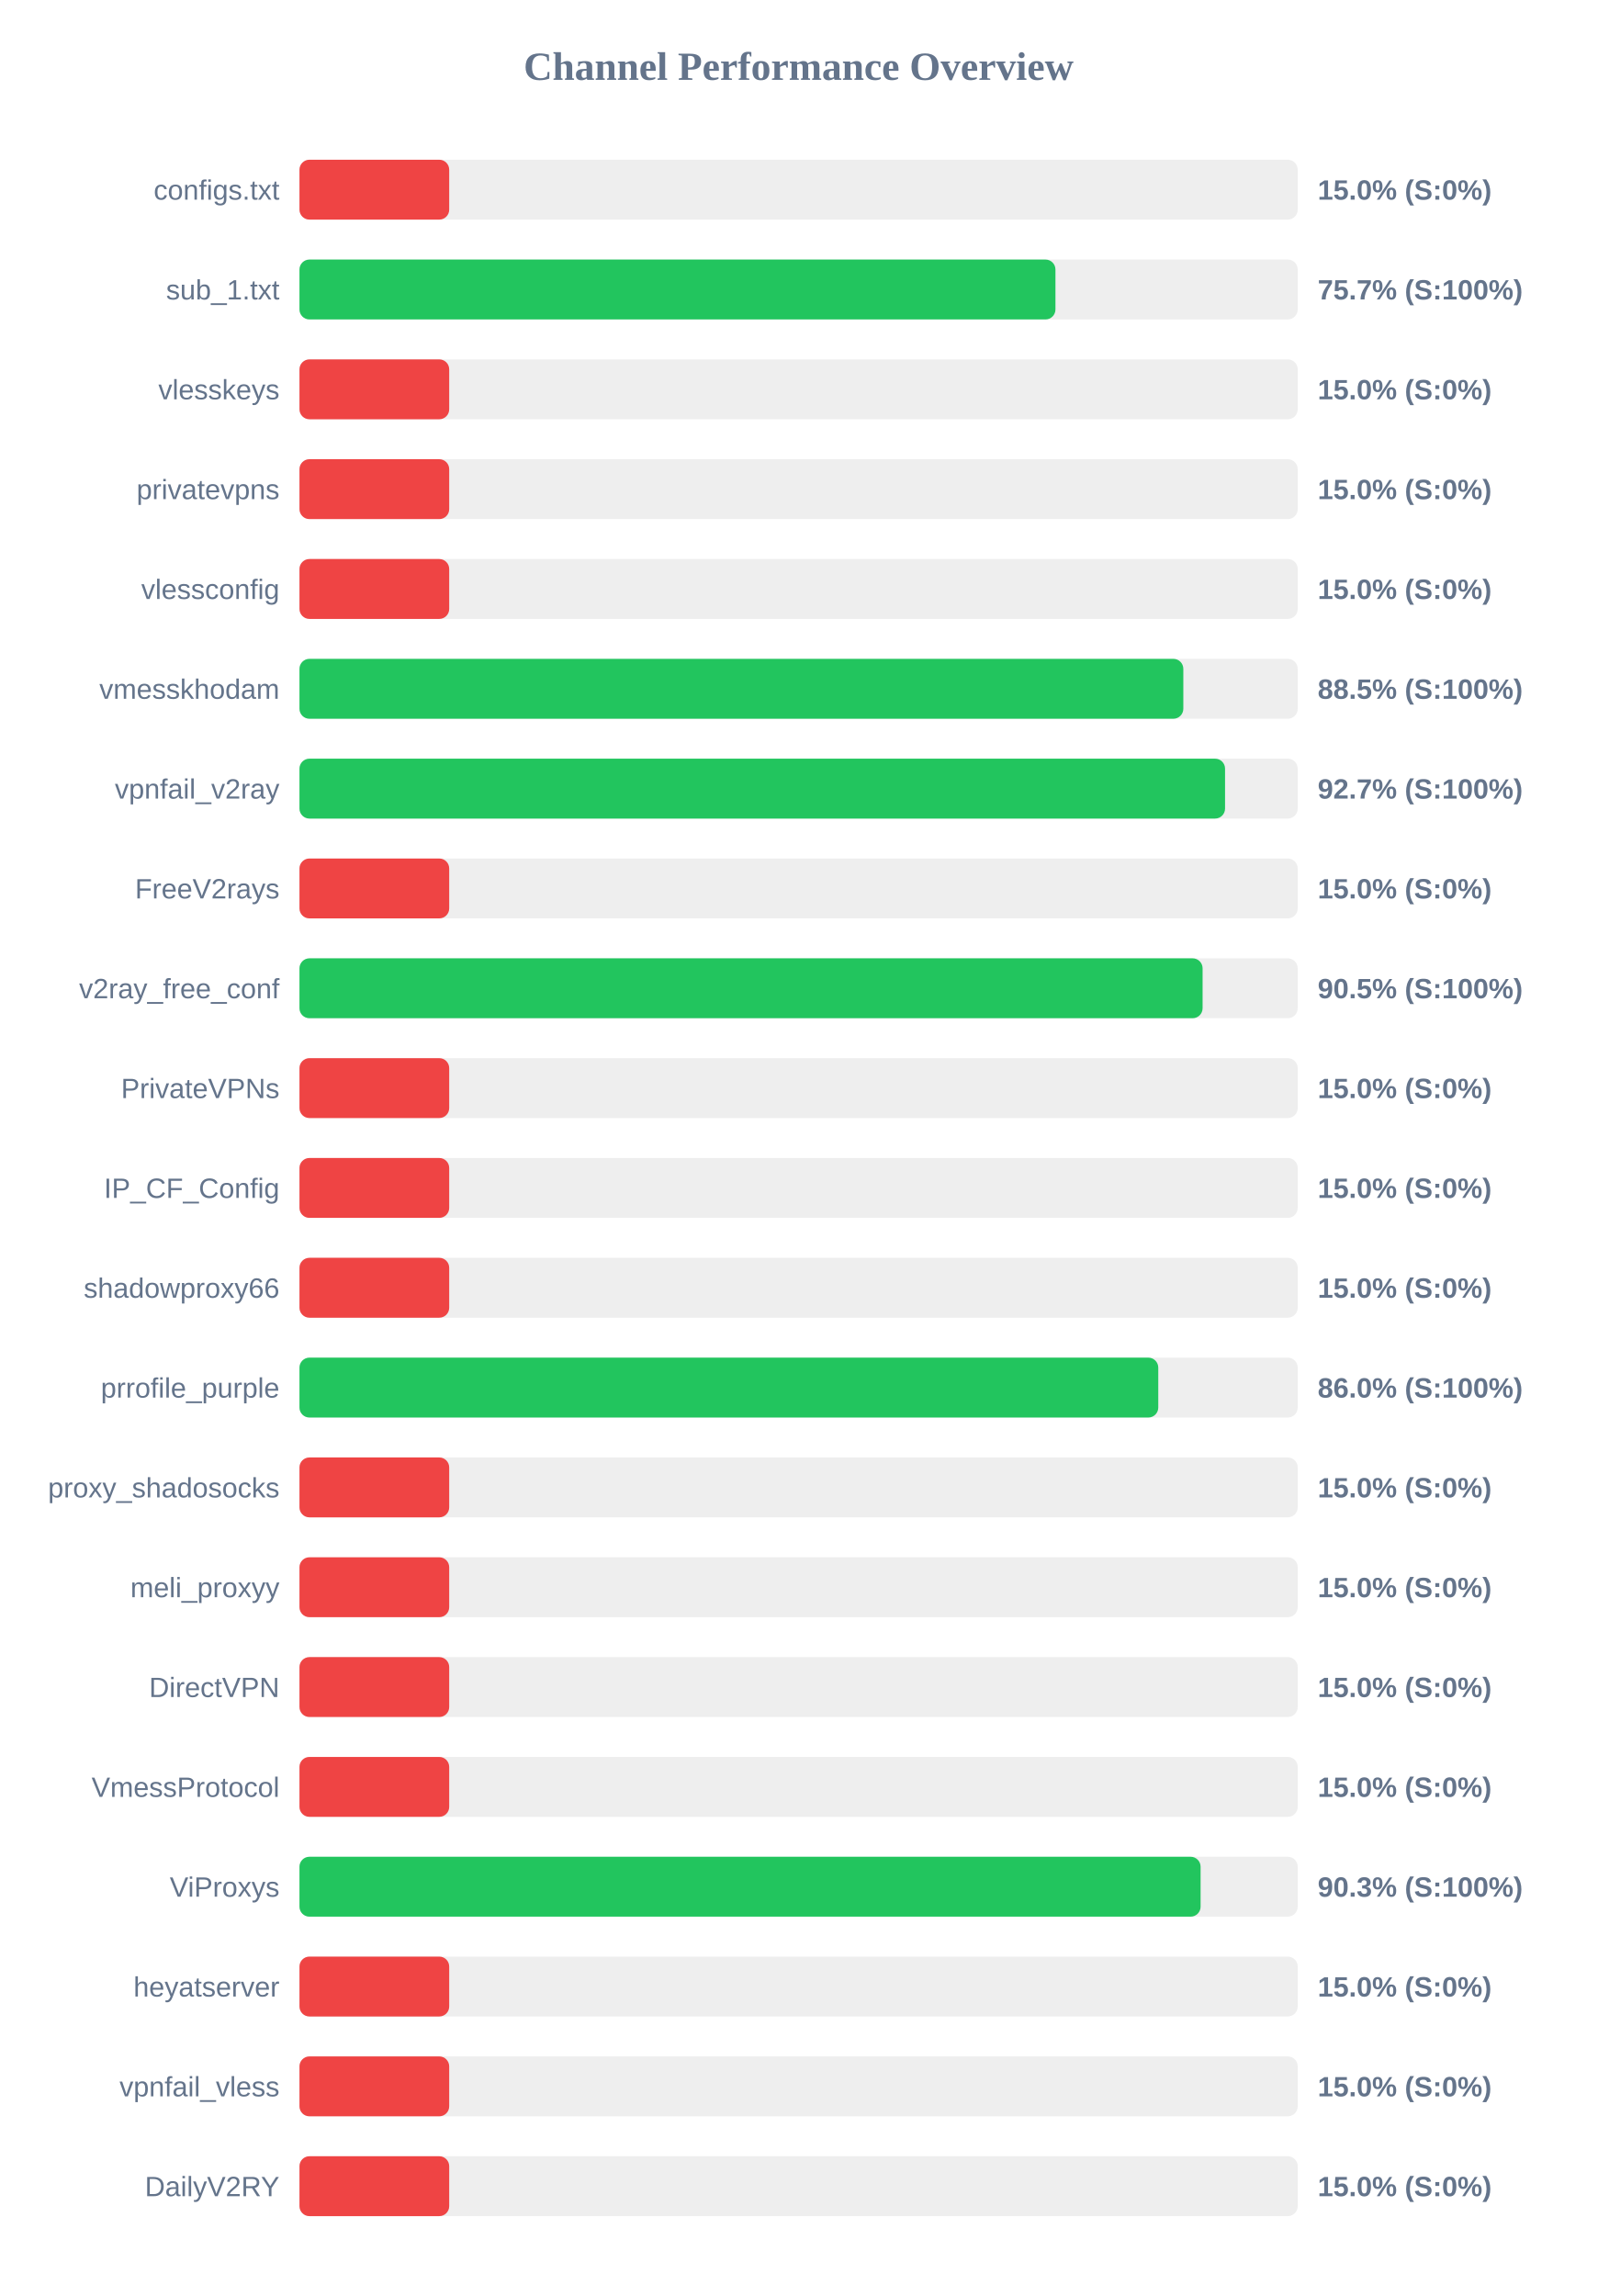
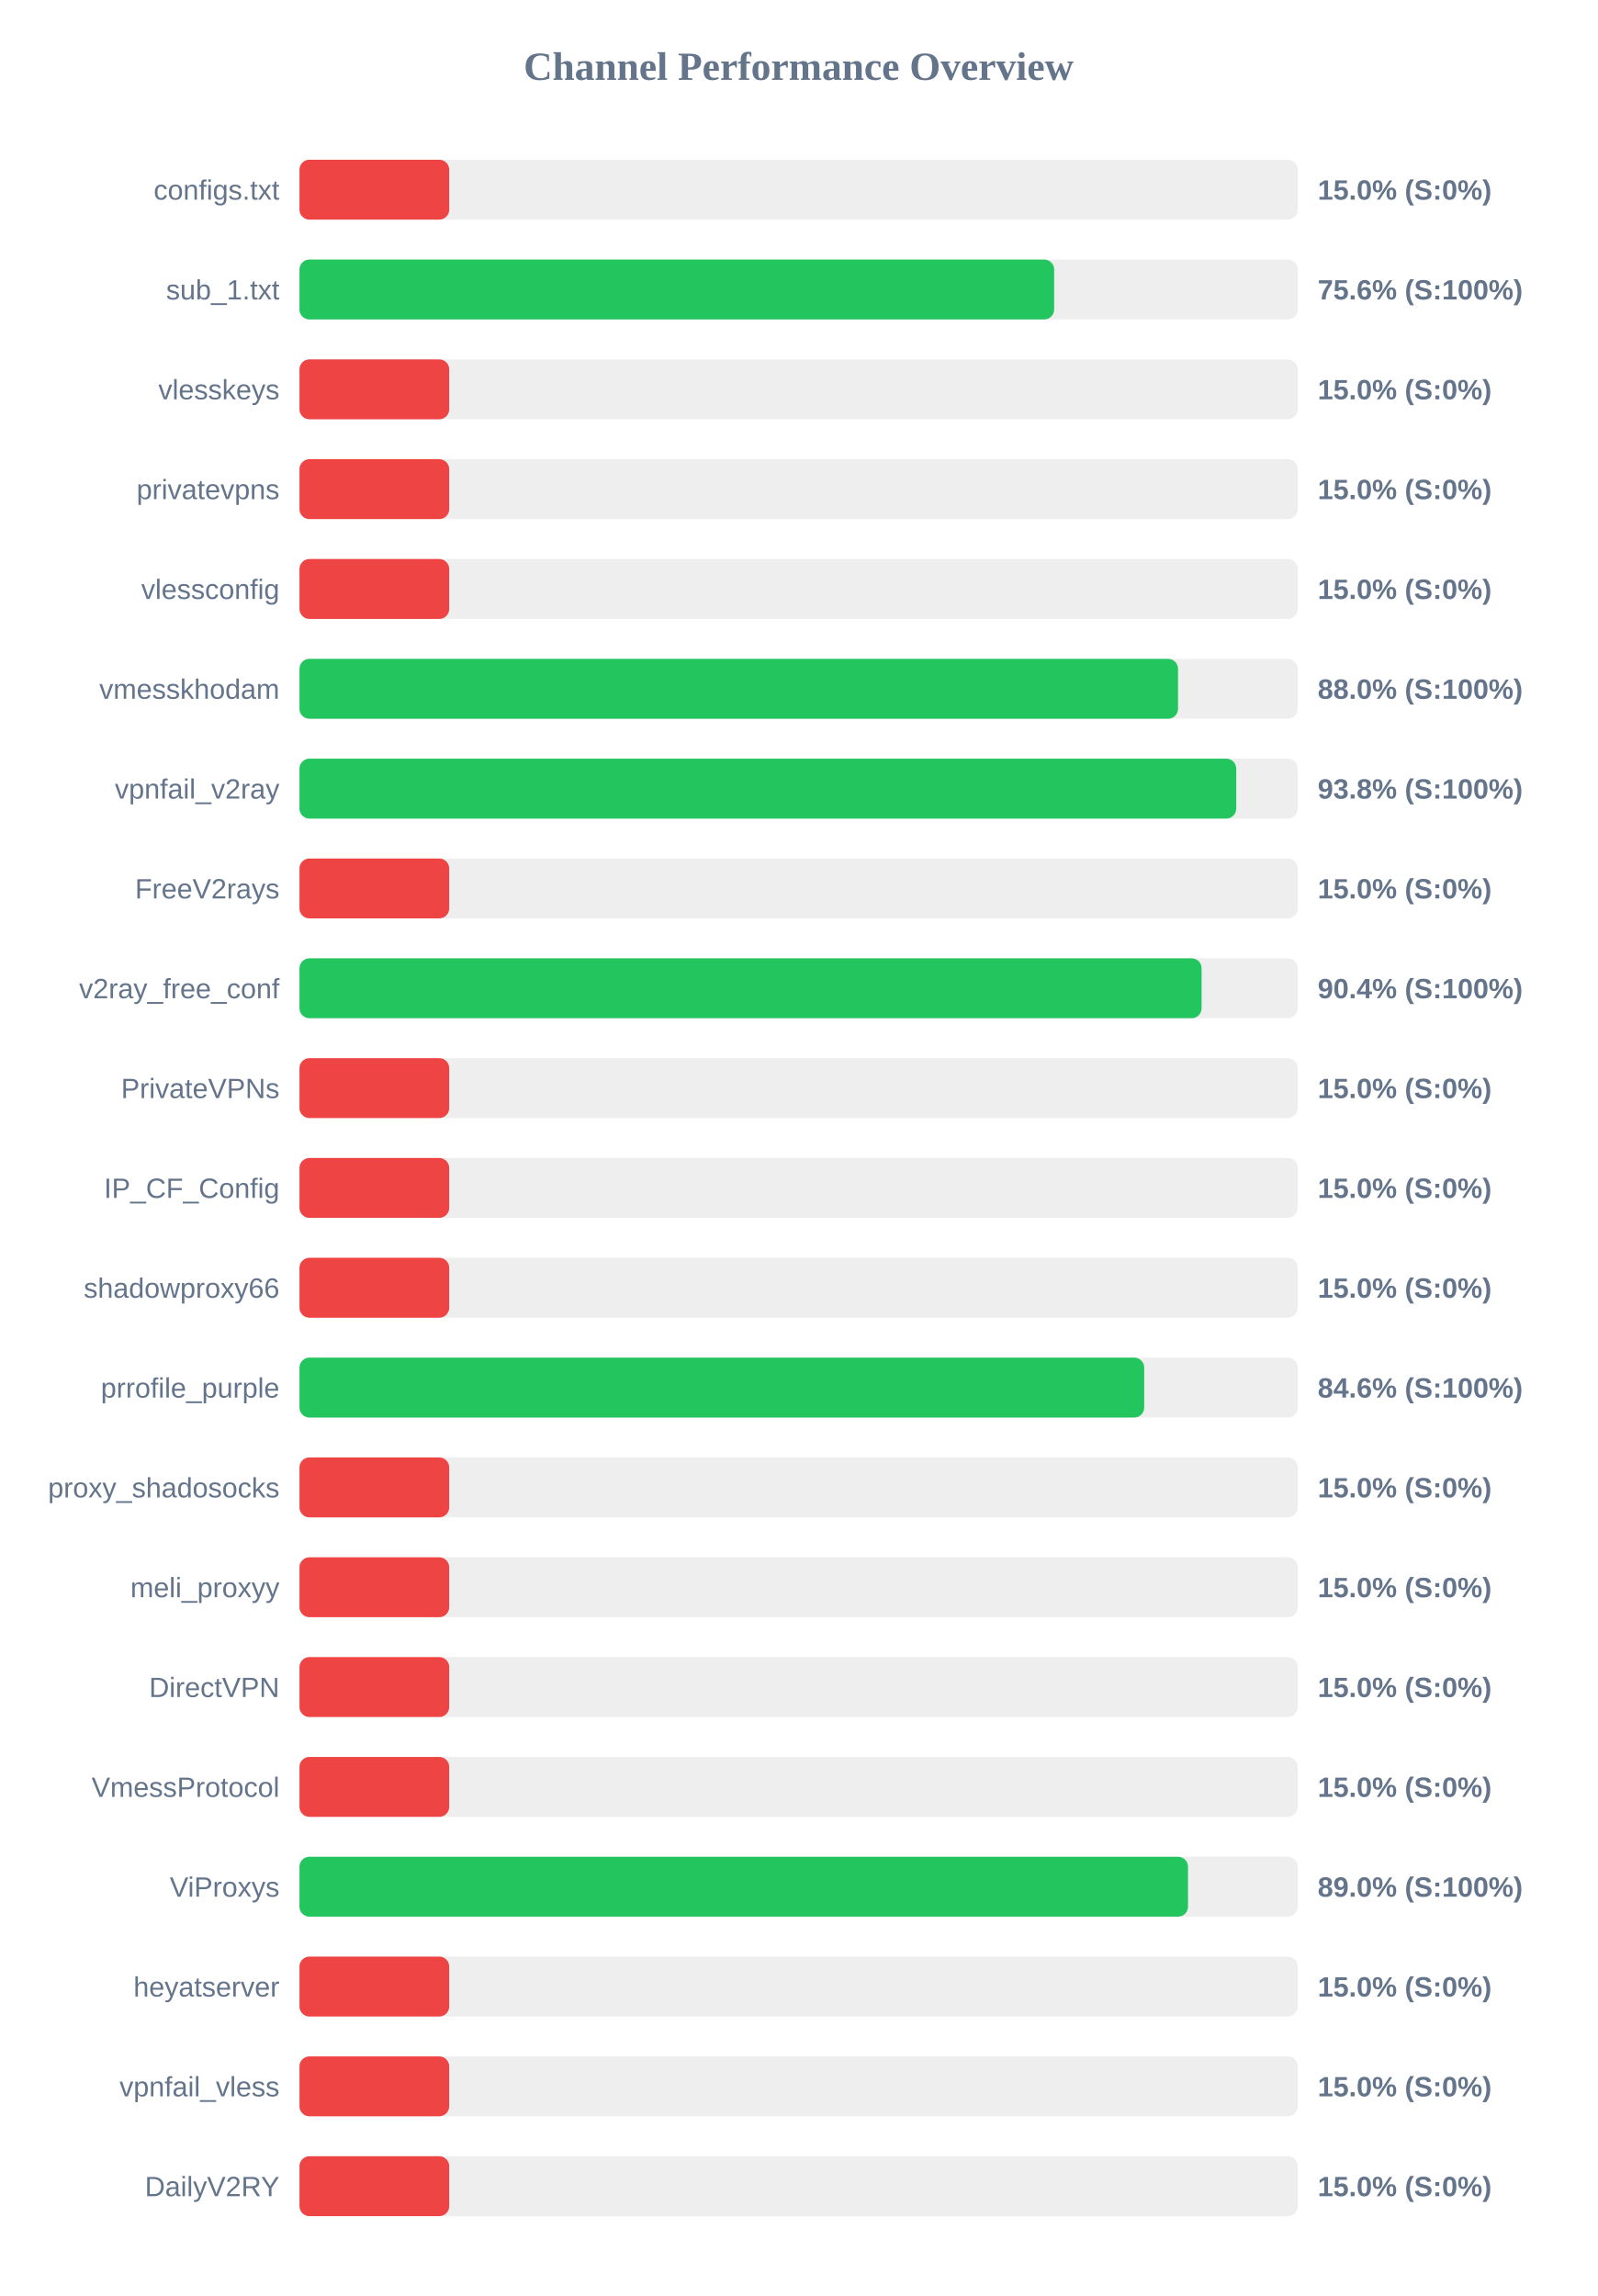
<svg xmlns="http://www.w3.org/2000/svg" width="800" height="1150" version="1.1">
  <style>
        .row { font: 14px Arial; fill: #64748b; }
        .score { font: bold 14px Arial; fill: #64748b; }
    </style>
  <text x="400" y="40" text-anchor="middle" font-size="20px" font-weight="bold" fill="#64748b">Channel Performance Overview</text>
  <rect x="150" y="80" width="500" height="30" fill="#eee" rx="5" />
  <rect x="150" y="80" width="75.0" height="30" fill="#ef4444" rx="5" />
  <text x="140" y="100" text-anchor="end" class="row">configs.txt</text>
  <text x="660" y="100" text-anchor="start" class="score">15.0% (S:0%)</text>
  <rect x="150" y="130" width="500" height="30" fill="#eee" rx="5" />
-   <rect x="150" y="130" width="378.65" height="30" fill="#22c55e" rx="5" />
+   <rect x="150" y="130" width="378.0" height="30" fill="#22c55e" rx="5" />
  <text x="140" y="150" text-anchor="end" class="row">sub_1.txt</text>
-   <text x="660" y="150" text-anchor="start" class="score">75.7% (S:100%)</text>
+   <text x="660" y="150" text-anchor="start" class="score">75.6% (S:100%)</text>
  <rect x="150" y="180" width="500" height="30" fill="#eee" rx="5" />
  <rect x="150" y="180" width="75.0" height="30" fill="#ef4444" rx="5" />
  <text x="140" y="200" text-anchor="end" class="row">vlesskeys</text>
  <text x="660" y="200" text-anchor="start" class="score">15.0% (S:0%)</text>
  <rect x="150" y="230" width="500" height="30" fill="#eee" rx="5" />
  <rect x="150" y="230" width="75.0" height="30" fill="#ef4444" rx="5" />
  <text x="140" y="250" text-anchor="end" class="row">privatevpns</text>
  <text x="660" y="250" text-anchor="start" class="score">15.0% (S:0%)</text>
  <rect x="150" y="280" width="500" height="30" fill="#eee" rx="5" />
  <rect x="150" y="280" width="75.0" height="30" fill="#ef4444" rx="5" />
  <text x="140" y="300" text-anchor="end" class="row">vlessconfig</text>
  <text x="660" y="300" text-anchor="start" class="score">15.0% (S:0%)</text>
  <rect x="150" y="330" width="500" height="30" fill="#eee" rx="5" />
-   <rect x="150" y="330" width="442.7" height="30" fill="#22c55e" rx="5" />
+   <rect x="150" y="330" width="440.05" height="30" fill="#22c55e" rx="5" />
  <text x="140" y="350" text-anchor="end" class="row">vmesskhodam</text>
-   <text x="660" y="350" text-anchor="start" class="score">88.5% (S:100%)</text>
+   <text x="660" y="350" text-anchor="start" class="score">88.0% (S:100%)</text>
  <rect x="150" y="380" width="500" height="30" fill="#eee" rx="5" />
-   <rect x="150" y="380" width="463.6" height="30" fill="#22c55e" rx="5" />
+   <rect x="150" y="380" width="469.2" height="30" fill="#22c55e" rx="5" />
  <text x="140" y="400" text-anchor="end" class="row">vpnfail_v2ray</text>
-   <text x="660" y="400" text-anchor="start" class="score">92.7% (S:100%)</text>
+   <text x="660" y="400" text-anchor="start" class="score">93.8% (S:100%)</text>
  <rect x="150" y="430" width="500" height="30" fill="#eee" rx="5" />
  <rect x="150" y="430" width="75.0" height="30" fill="#ef4444" rx="5" />
  <text x="140" y="450" text-anchor="end" class="row">FreeV2rays</text>
  <text x="660" y="450" text-anchor="start" class="score">15.0% (S:0%)</text>
  <rect x="150" y="480" width="500" height="30" fill="#eee" rx="5" />
-   <rect x="150" y="480" width="452.35" height="30" fill="#22c55e" rx="5" />
+   <rect x="150" y="480" width="451.85" height="30" fill="#22c55e" rx="5" />
  <text x="140" y="500" text-anchor="end" class="row">v2ray_free_conf</text>
-   <text x="660" y="500" text-anchor="start" class="score">90.5% (S:100%)</text>
+   <text x="660" y="500" text-anchor="start" class="score">90.4% (S:100%)</text>
  <rect x="150" y="530" width="500" height="30" fill="#eee" rx="5" />
  <rect x="150" y="530" width="75.0" height="30" fill="#ef4444" rx="5" />
  <text x="140" y="550" text-anchor="end" class="row">PrivateVPNs</text>
  <text x="660" y="550" text-anchor="start" class="score">15.0% (S:0%)</text>
  <rect x="150" y="580" width="500" height="30" fill="#eee" rx="5" />
  <rect x="150" y="580" width="75.0" height="30" fill="#ef4444" rx="5" />
  <text x="140" y="600" text-anchor="end" class="row">IP_CF_Config</text>
  <text x="660" y="600" text-anchor="start" class="score">15.0% (S:0%)</text>
  <rect x="150" y="630" width="500" height="30" fill="#eee" rx="5" />
  <rect x="150" y="630" width="75.0" height="30" fill="#ef4444" rx="5" />
  <text x="140" y="650" text-anchor="end" class="row">shadowproxy66</text>
  <text x="660" y="650" text-anchor="start" class="score">15.0% (S:0%)</text>
  <rect x="150" y="680" width="500" height="30" fill="#eee" rx="5" />
-   <rect x="150" y="680" width="430.15" height="30" fill="#22c55e" rx="5" />
+   <rect x="150" y="680" width="423.1" height="30" fill="#22c55e" rx="5" />
  <text x="140" y="700" text-anchor="end" class="row">prrofile_purple</text>
-   <text x="660" y="700" text-anchor="start" class="score">86.0% (S:100%)</text>
+   <text x="660" y="700" text-anchor="start" class="score">84.6% (S:100%)</text>
  <rect x="150" y="730" width="500" height="30" fill="#eee" rx="5" />
  <rect x="150" y="730" width="75.0" height="30" fill="#ef4444" rx="5" />
  <text x="140" y="750" text-anchor="end" class="row">proxy_shadosocks</text>
  <text x="660" y="750" text-anchor="start" class="score">15.0% (S:0%)</text>
  <rect x="150" y="780" width="500" height="30" fill="#eee" rx="5" />
  <rect x="150" y="780" width="75.0" height="30" fill="#ef4444" rx="5" />
  <text x="140" y="800" text-anchor="end" class="row">meli_proxyy</text>
  <text x="660" y="800" text-anchor="start" class="score">15.0% (S:0%)</text>
  <rect x="150" y="830" width="500" height="30" fill="#eee" rx="5" />
  <rect x="150" y="830" width="75.0" height="30" fill="#ef4444" rx="5" />
  <text x="140" y="850" text-anchor="end" class="row">DirectVPN</text>
  <text x="660" y="850" text-anchor="start" class="score">15.0% (S:0%)</text>
  <rect x="150" y="880" width="500" height="30" fill="#eee" rx="5" />
  <rect x="150" y="880" width="75.0" height="30" fill="#ef4444" rx="5" />
  <text x="140" y="900" text-anchor="end" class="row">VmessProtocol</text>
  <text x="660" y="900" text-anchor="start" class="score">15.0% (S:0%)</text>
  <rect x="150" y="930" width="500" height="30" fill="#eee" rx="5" />
-   <rect x="150" y="930" width="451.35" height="30" fill="#22c55e" rx="5" />
+   <rect x="150" y="930" width="445.05" height="30" fill="#22c55e" rx="5" />
  <text x="140" y="950" text-anchor="end" class="row">ViProxys</text>
-   <text x="660" y="950" text-anchor="start" class="score">90.3% (S:100%)</text>
+   <text x="660" y="950" text-anchor="start" class="score">89.0% (S:100%)</text>
  <rect x="150" y="980" width="500" height="30" fill="#eee" rx="5" />
  <rect x="150" y="980" width="75.0" height="30" fill="#ef4444" rx="5" />
  <text x="140" y="1000" text-anchor="end" class="row">heyatserver</text>
  <text x="660" y="1000" text-anchor="start" class="score">15.0% (S:0%)</text>
  <rect x="150" y="1030" width="500" height="30" fill="#eee" rx="5" />
  <rect x="150" y="1030" width="75.0" height="30" fill="#ef4444" rx="5" />
  <text x="140" y="1050" text-anchor="end" class="row">vpnfail_vless</text>
  <text x="660" y="1050" text-anchor="start" class="score">15.0% (S:0%)</text>
  <rect x="150" y="1080" width="500" height="30" fill="#eee" rx="5" />
  <rect x="150" y="1080" width="75.0" height="30" fill="#ef4444" rx="5" />
  <text x="140" y="1100" text-anchor="end" class="row">DailyV2RY</text>
  <text x="660" y="1100" text-anchor="start" class="score">15.0% (S:0%)</text>
</svg>
